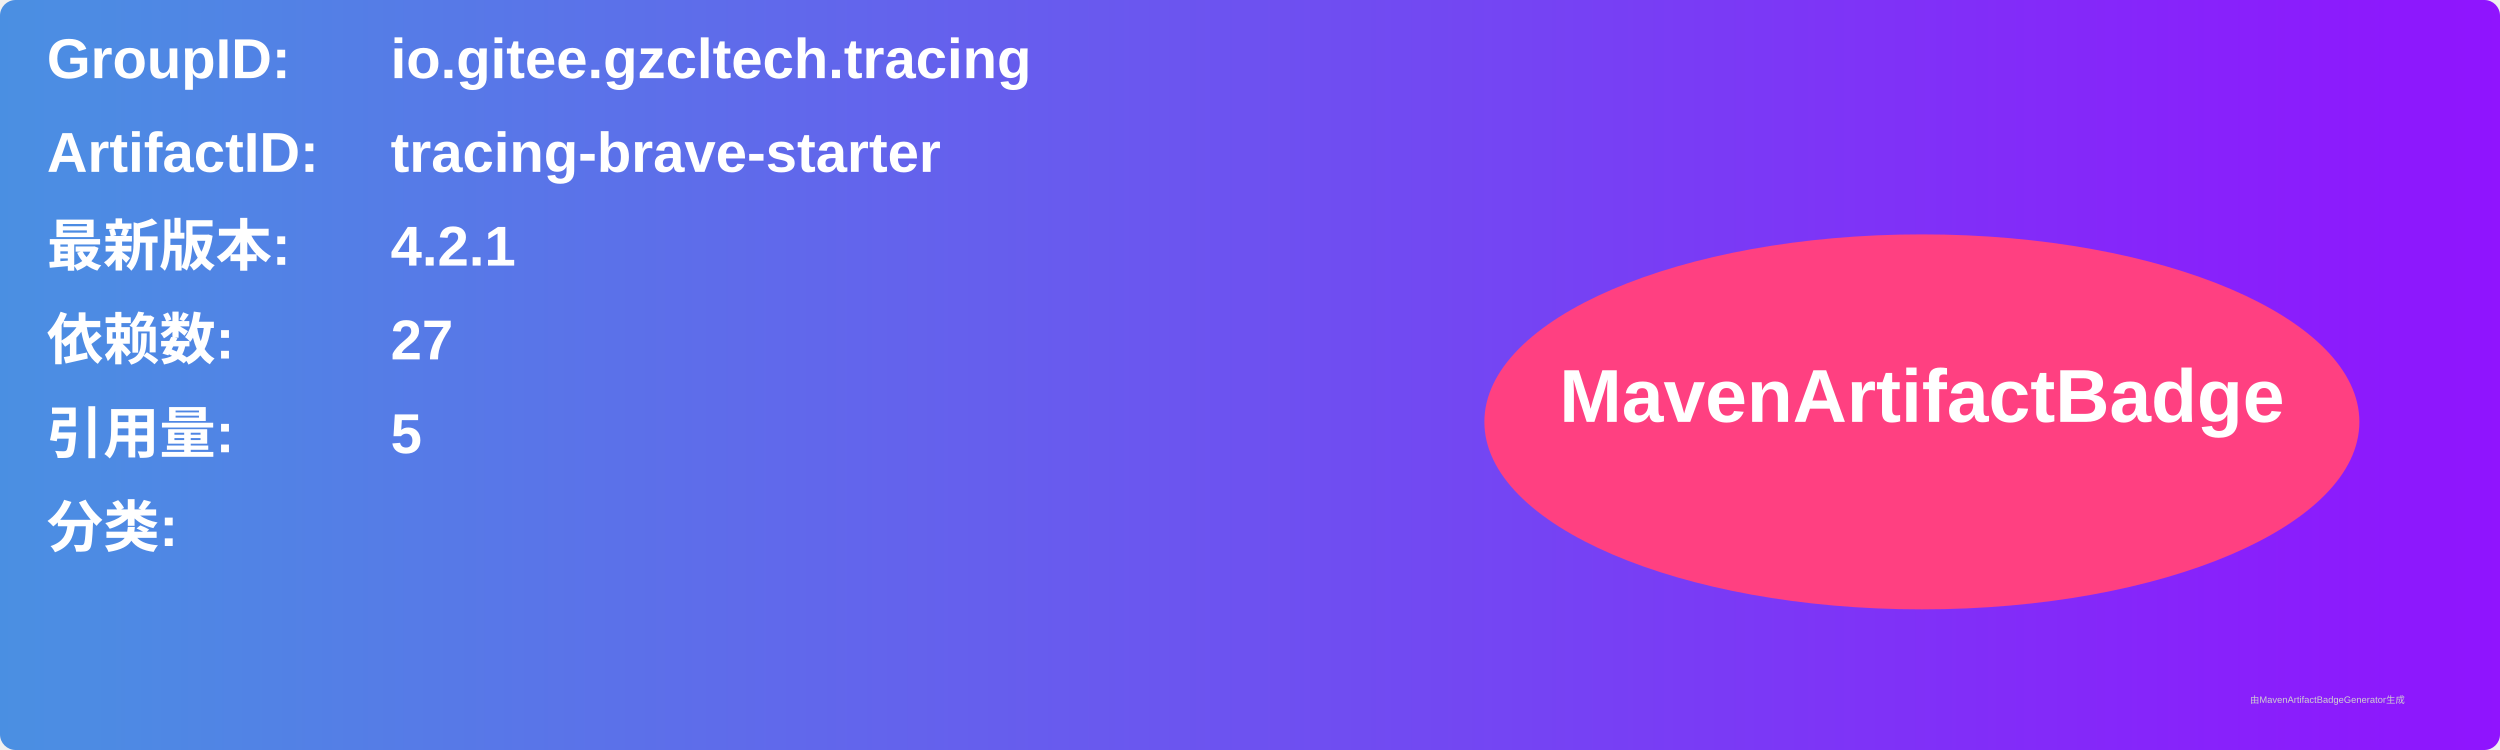
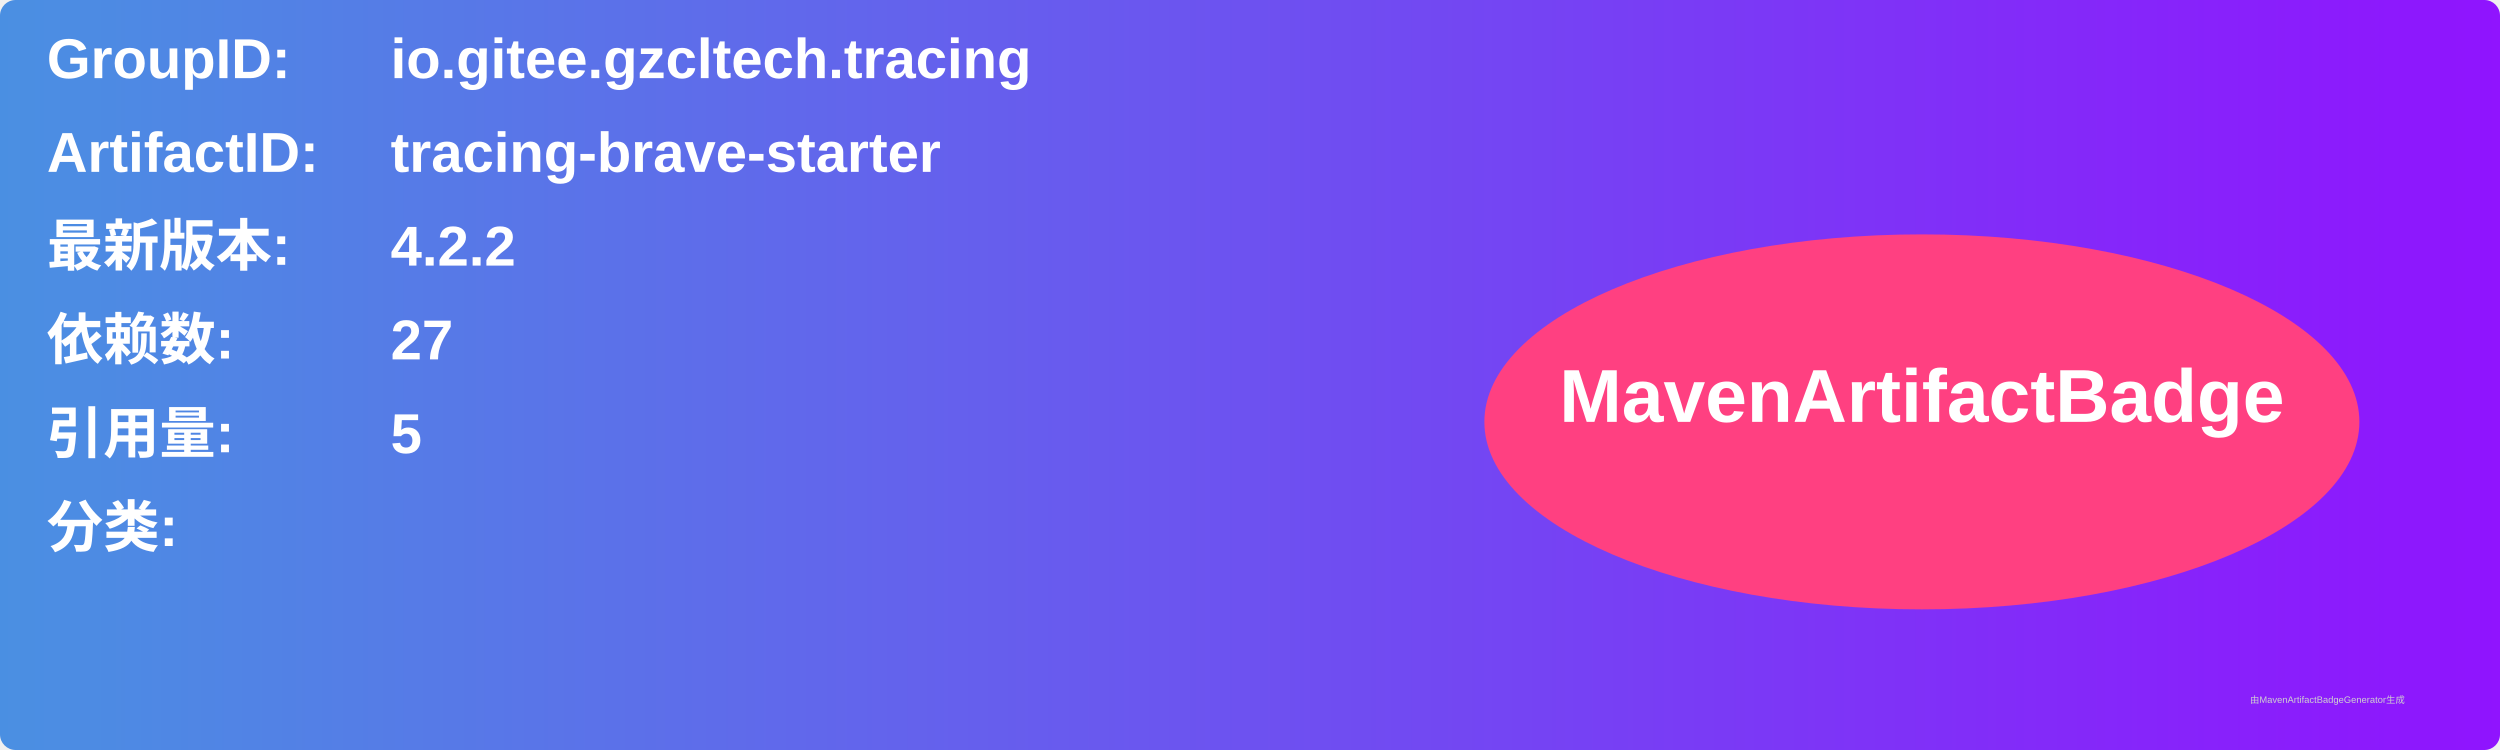
<svg xmlns="http://www.w3.org/2000/svg" width="800" height="240" viewBox="0 0 800 240">
  <linearGradient id="grad" x1="0%" y1="0%" x2="100%" y2="0%">
    <stop offset="0%" stop-color="#4a90e2" />
    <stop offset="100%" stop-color="#9013fe" />
  </linearGradient>
  <rect width="100%" height="100%" rx="5" ry="5" fill="url(#grad)" />
  <g transform="translate(15, 15)">
    <text x="0" y="10" font-family="Arial" font-size="18" fill="white" font-weight="bold" width="260">GroupID:</text>
    <text x="110" y="10" font-family="Arial" font-size="18" fill="white" font-weight="bold" width="460">io.gitee.gzcltech.tracing</text>
    <text x="0" y="40" font-family="Arial" font-size="18" fill="white" font-weight="bold" width="260">ArtifactID:</text>
    <text x="110" y="40" font-family="Arial" font-size="18" fill="white" font-weight="bold" width="460">tracing-brave-starter</text>
    <text x="0" y="70" font-family="Arial" font-size="18" fill="white" font-weight="bold">最新版本:</text>
    <text x="110" y="70" font-family="Arial" font-size="18" fill="white" font-weight="bold">
-       <tspan font-weight="bold">4.2.1</tspan>
+       <tspan font-weight="bold">4.2.2</tspan>
    </text>
    <text x="0" y="100" font-family="Arial" font-size="18" fill="white" font-weight="bold">依赖数: </text>
    <text x="110" y="100" font-family="Arial" font-size="18" fill="white">
      <tspan font-weight="bold">27</tspan>
    </text>
    <text x="0" y="130" font-family="Arial" font-size="18" fill="white" font-weight="bold">引用量: </text>
    <text x="110" y="130" font-family="Arial" font-size="18" fill="white">
      <tspan font-weight="bold">5</tspan>
    </text>
    <text x="0" y="160" font-family="Arial" font-size="18" fill="white" font-weight="bold">分类:</text>
    <text x="10" y="190" font-family="Arial" font-size="10" fill="white">
      <tspan font-weight="bold" />
    </text>
    <ellipse cx="600" cy="120" rx="140" ry="60" fill="#ff4081" />
    <text x="600" y="120" text-anchor="middle" font-family="Arial" font-size="24" fill="white" font-weight="bold">MavenArtifactBadge</text>
  </g>
  <text x="720" y="225" font-family="Arial" font-size="3" fill="#d0d0d0">由MavenArtifactBadgeGenerator生成</text>
</svg>
